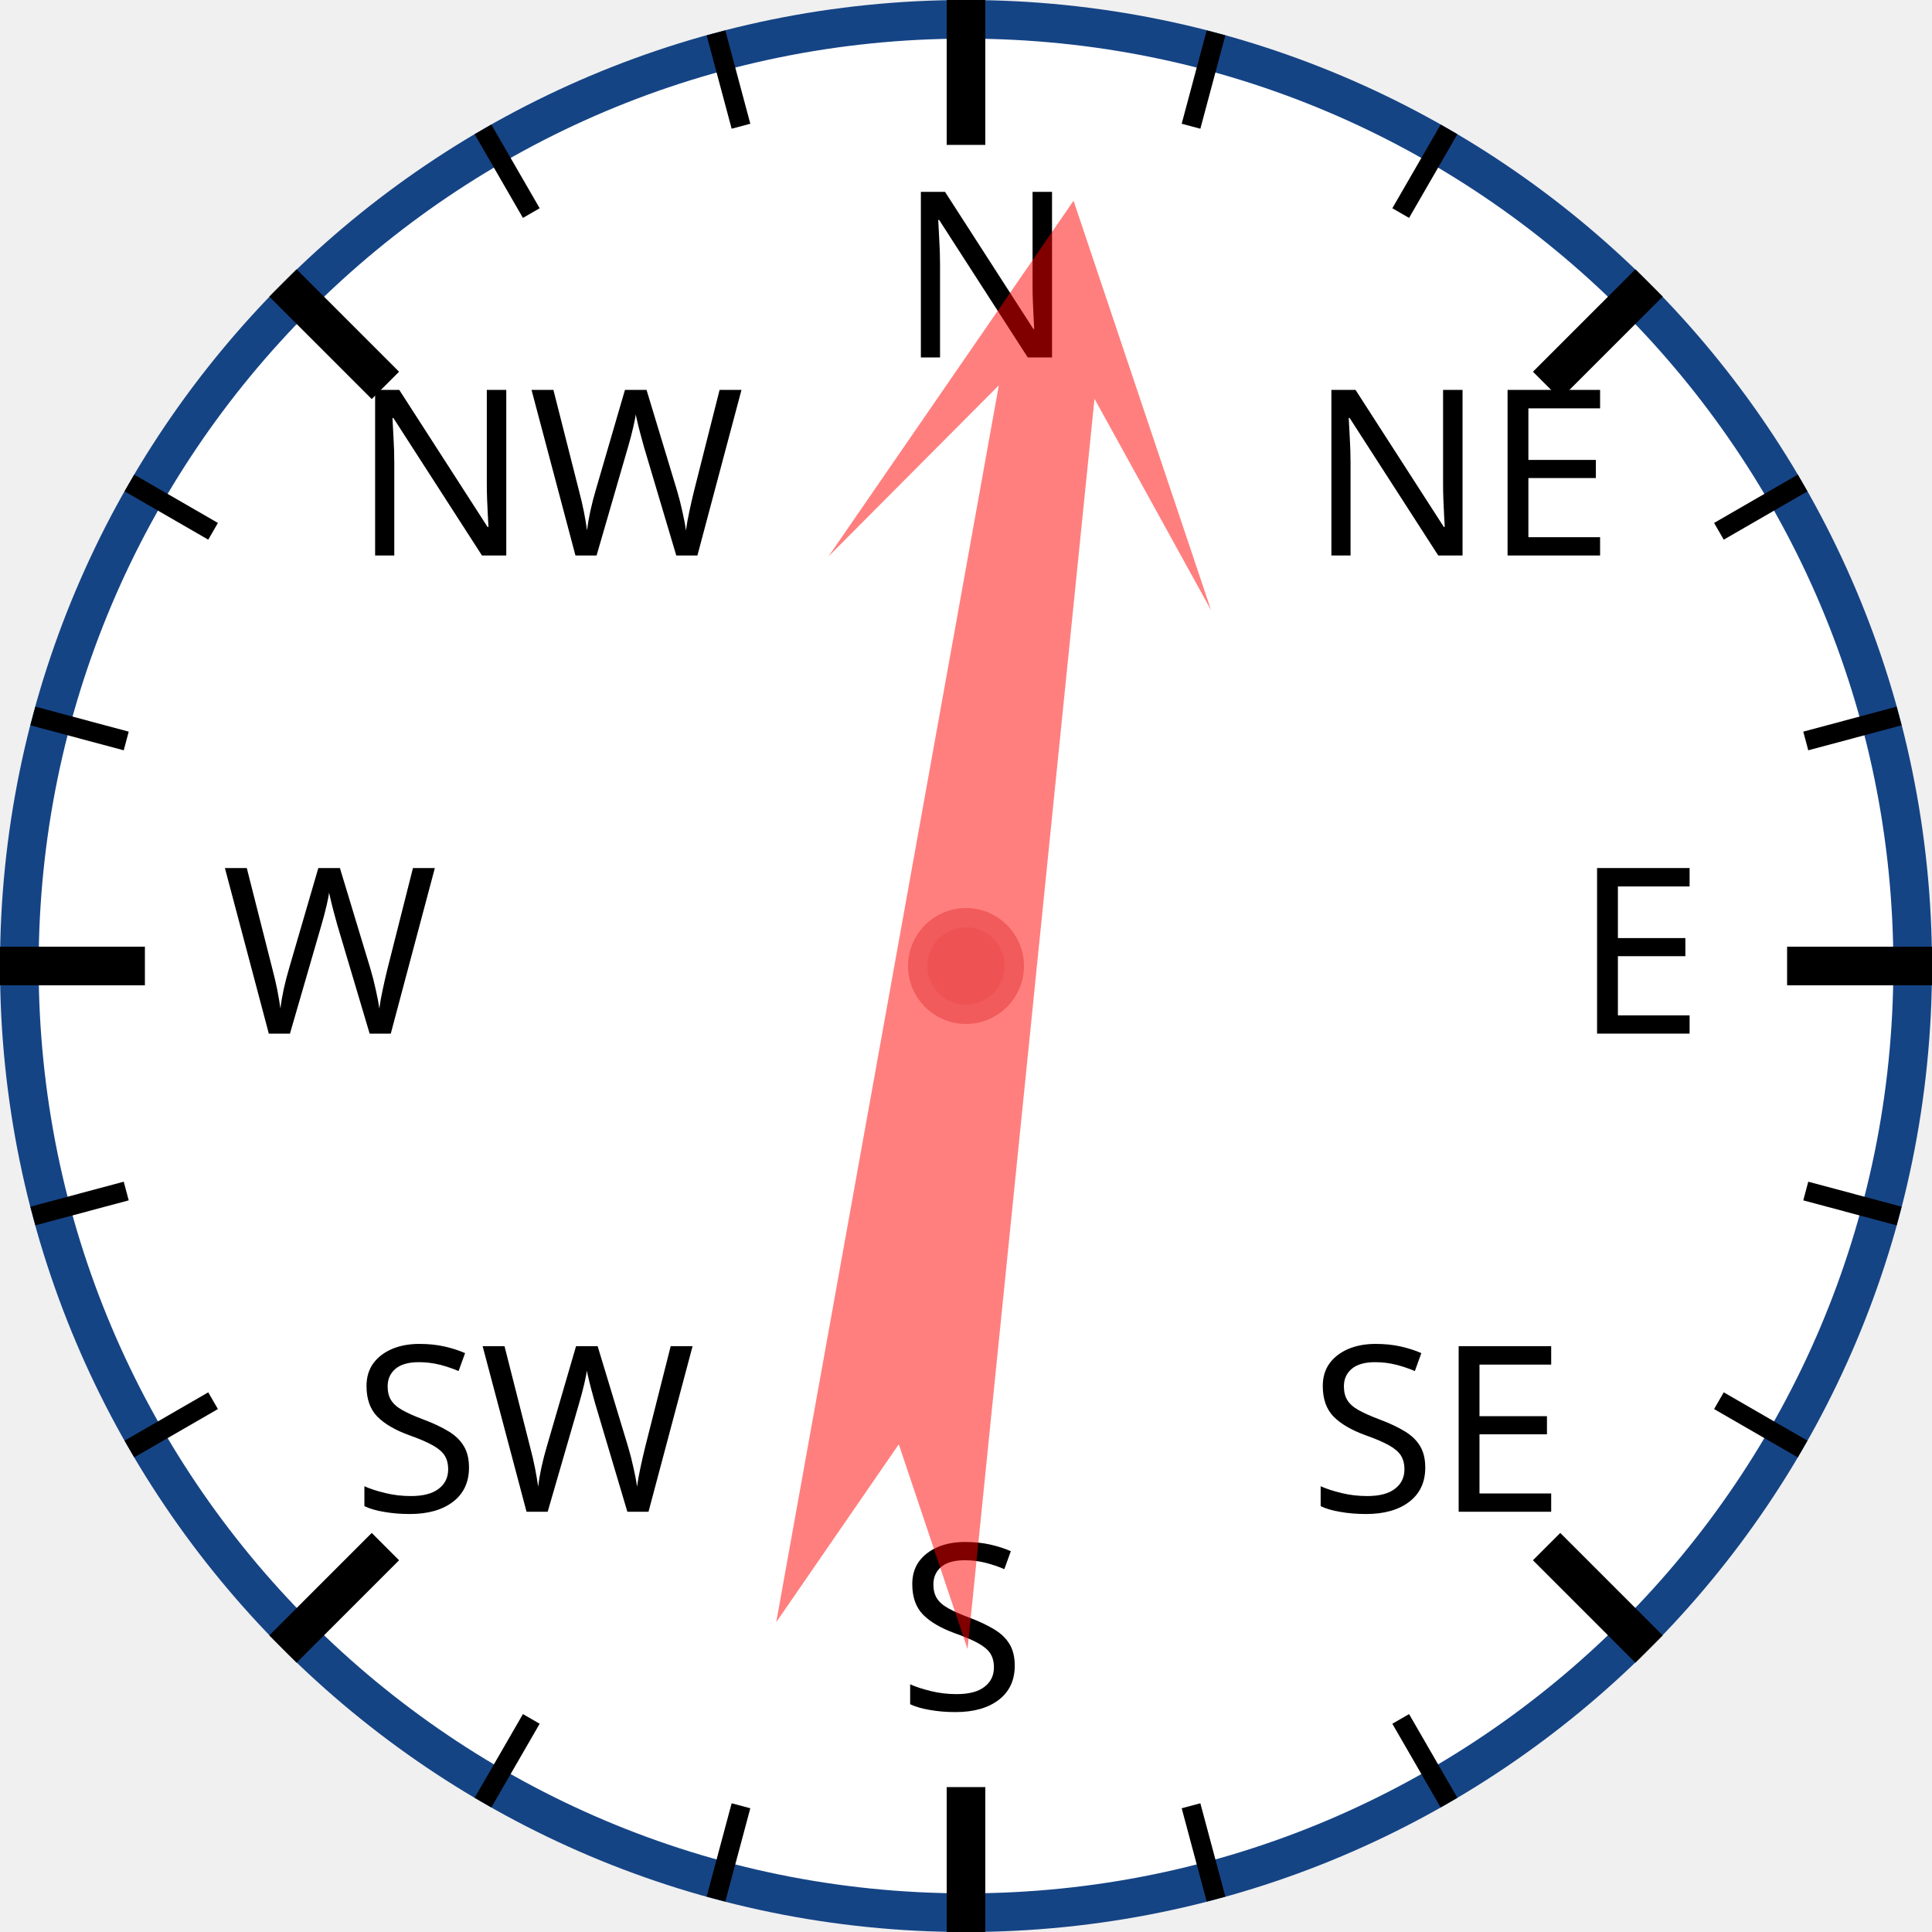
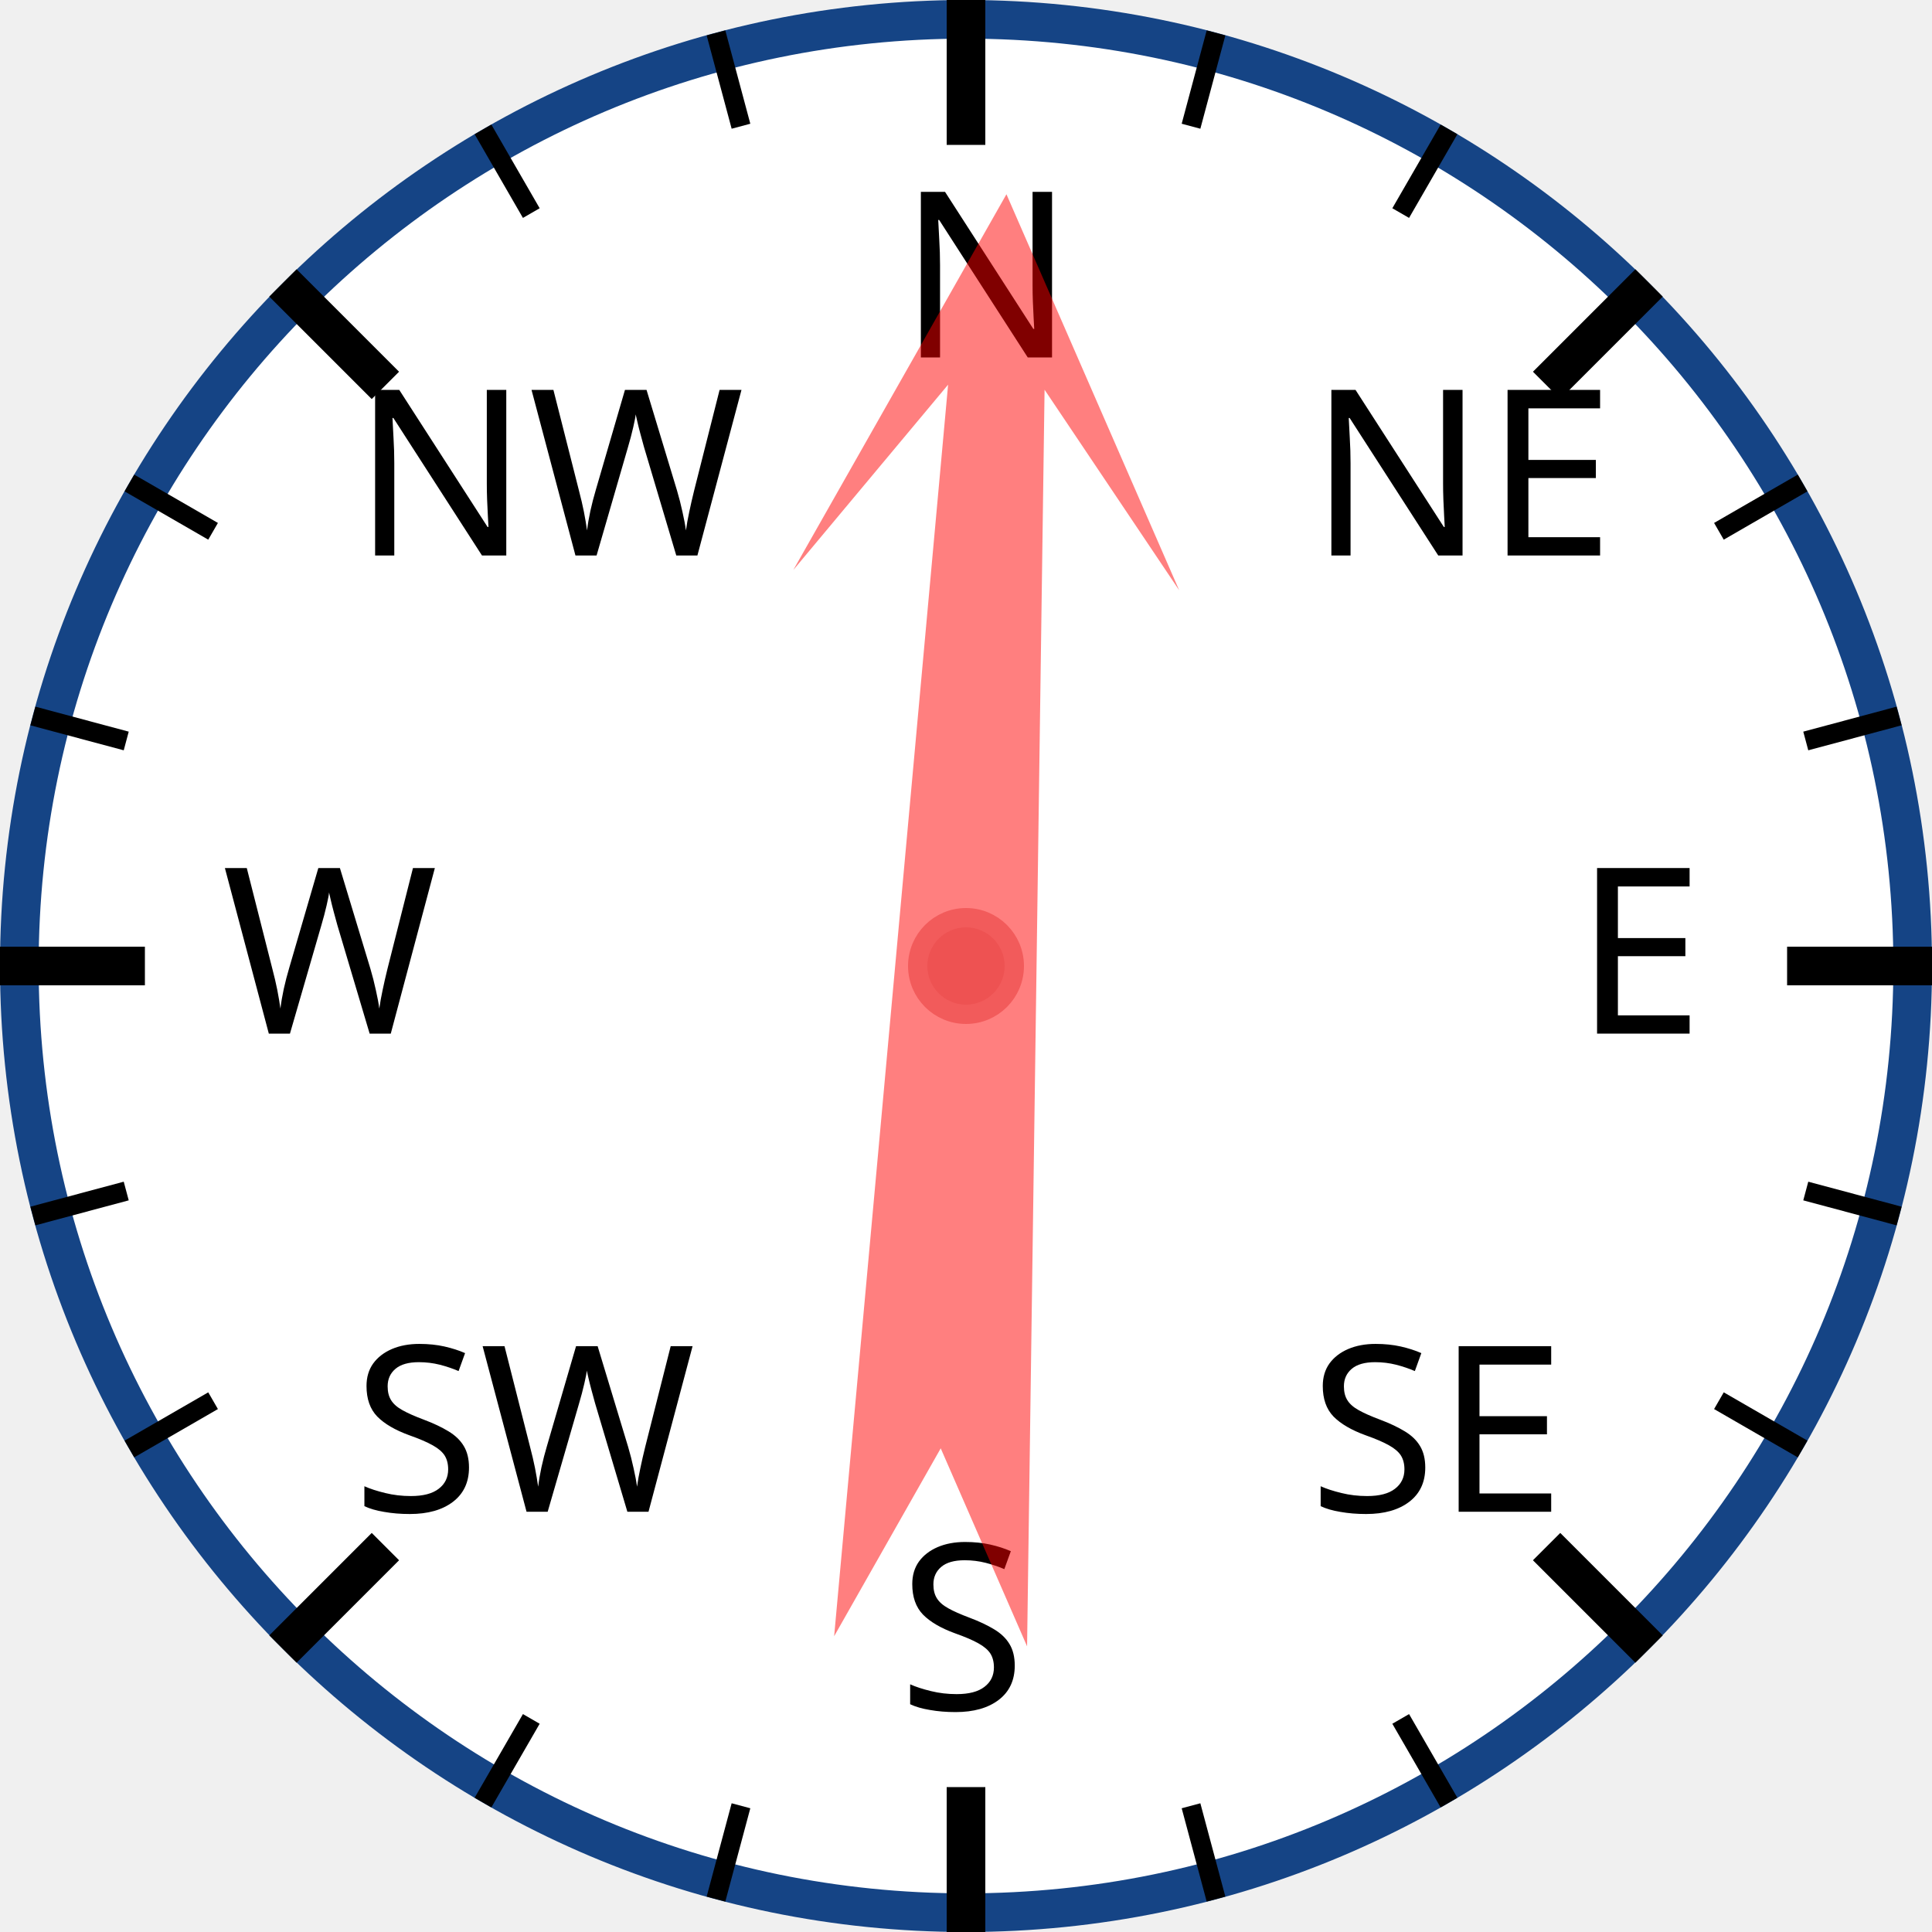
<svg xmlns="http://www.w3.org/2000/svg" width="120px" height="120px" viewBox="0 0 200 200">
  <circle cx="100" cy="100" r="98" style="fill: white; stroke: #154485; stroke-width: 4;" />
  <text x="93.0" y="37.0" style="font-family: sans-serif; font-size: 18pt;">N</text>
  <line x1="100.0" y1="0.0" x2="100.0" y2="15.0" style="stroke: black; stroke-width: 4;" />
  <line x1="74.118" y1="3.407" x2="76.706" y2="13.067" style="stroke: black; stroke-width: 2;" />
  <line x1="50" y1="13.397" x2="55" y2="22.058" style="stroke: black; stroke-width: 2;" />
  <text x="36.503" y="57.503" style="font-family: sans-serif; font-size: 18pt;">NW</text>
  <line x1="29.289" y1="29.289" x2="39.896" y2="39.896" style="stroke: black; stroke-width: 4;" />
  <line x1="13.397" y1="50" x2="22.058" y2="55" style="stroke: black; stroke-width: 2;" />
  <line x1="3.407" y1="74.118" x2="13.067" y2="76.706" style="stroke: black; stroke-width: 2;" />
  <text x="23.0" y="107.0" style="font-family: sans-serif; font-size: 18pt;">W</text>
  <line x1="0.0" y1="100.0" x2="15.0" y2="100.0" style="stroke: black; stroke-width: 4;" />
  <line x1="3.407" y1="125.882" x2="13.067" y2="123.294" style="stroke: black; stroke-width: 2;" />
  <line x1="13.397" y1="150" x2="22.058" y2="145" style="stroke: black; stroke-width: 2;" />
  <text x="36.503" y="156.497" style="font-family: sans-serif; font-size: 18pt;">SW</text>
  <line x1="29.289" y1="170.711" x2="39.896" y2="160.104" style="stroke: black; stroke-width: 4;" />
  <line x1="50" y1="186.603" x2="55" y2="177.942" style="stroke: black; stroke-width: 2;" />
  <line x1="74.118" y1="196.593" x2="76.706" y2="186.933" style="stroke: black; stroke-width: 2;" />
  <text x="93" y="177.0" style="font-family: sans-serif; font-size: 18pt;">S</text>
  <line x1="100" y1="200.0" x2="100" y2="185.0" style="stroke: black; stroke-width: 4;" />
  <line x1="125.882" y1="196.593" x2="123.294" y2="186.933" style="stroke: black; stroke-width: 2;" />
  <line x1="150.0" y1="186.603" x2="145.0" y2="177.942" style="stroke: black; stroke-width: 2;" />
  <text x="135.497" y="156.497" style="font-family: sans-serif; font-size: 18pt;">SE</text>
  <line x1="170.711" y1="170.711" x2="160.104" y2="160.104" style="stroke: black; stroke-width: 4;" />
  <line x1="186.603" y1="150" x2="177.942" y2="145" style="stroke: black; stroke-width: 2;" />
  <line x1="196.593" y1="125.882" x2="186.933" y2="123.294" style="stroke: black; stroke-width: 2;" />
  <text x="163.0" y="107" style="font-family: sans-serif; font-size: 18pt;">E</text>
  <line x1="200.0" y1="100" x2="185.0" y2="100" style="stroke: black; stroke-width: 4;" />
  <line x1="196.593" y1="74.118" x2="186.933" y2="76.706" style="stroke: black; stroke-width: 2;" />
  <line x1="186.603" y1="50" x2="177.942" y2="55" style="stroke: black; stroke-width: 2;" />
  <text x="135.497" y="57.503" style="font-family: sans-serif; font-size: 18pt;">NE</text>
  <line x1="170.711" y1="29.289" x2="160.104" y2="39.896" style="stroke: black; stroke-width: 4;" />
  <line x1="150" y1="13.397" x2="145" y2="22.058" style="stroke: black; stroke-width: 2;" />
  <line x1="125.882" y1="3.407" x2="123.294" y2="13.067" style="stroke: black; stroke-width: 2;" />
-   <polygon points="100 20 120 60 105 40 110 170 100 150 90 170 95 40 80 60" style="fill: red; fill-opacity: 0.5;" transform="rotate(8,100,100)" />
+   <polygon points="100 20 120 60 105 40 110 170 100 150 90 170 95 40 80 60" style="fill: red; fill-opacity: 0.5;" transform="rotate(3,100,100)" />
  <circle cx="100" cy="100" r="5" style="fill: #EE5252; stroke: #F25B5B; stroke-width: 2;" />
</svg>
